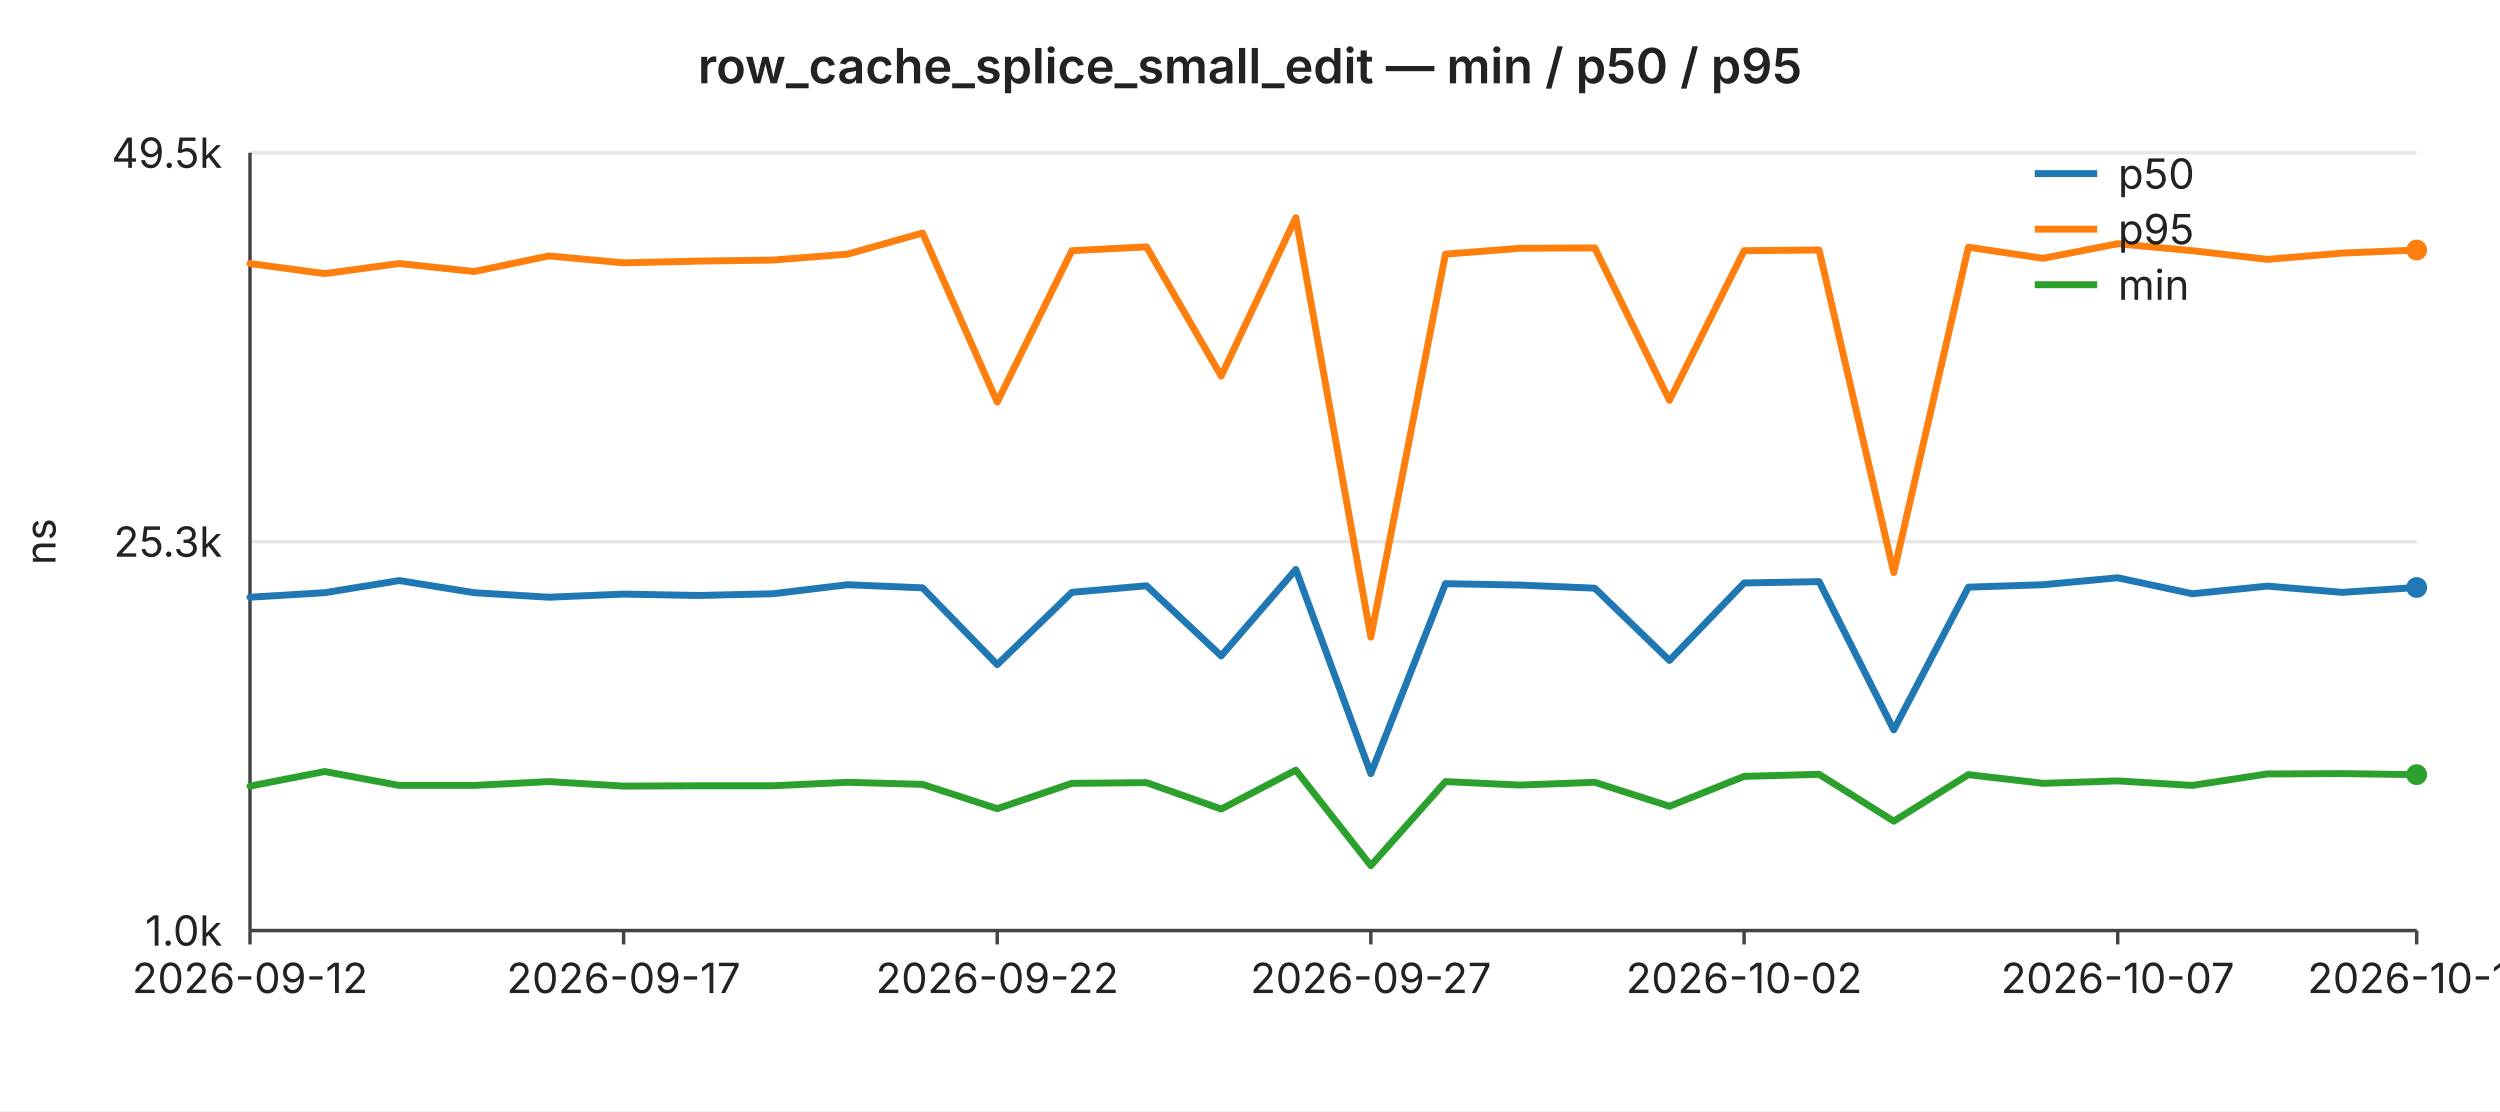
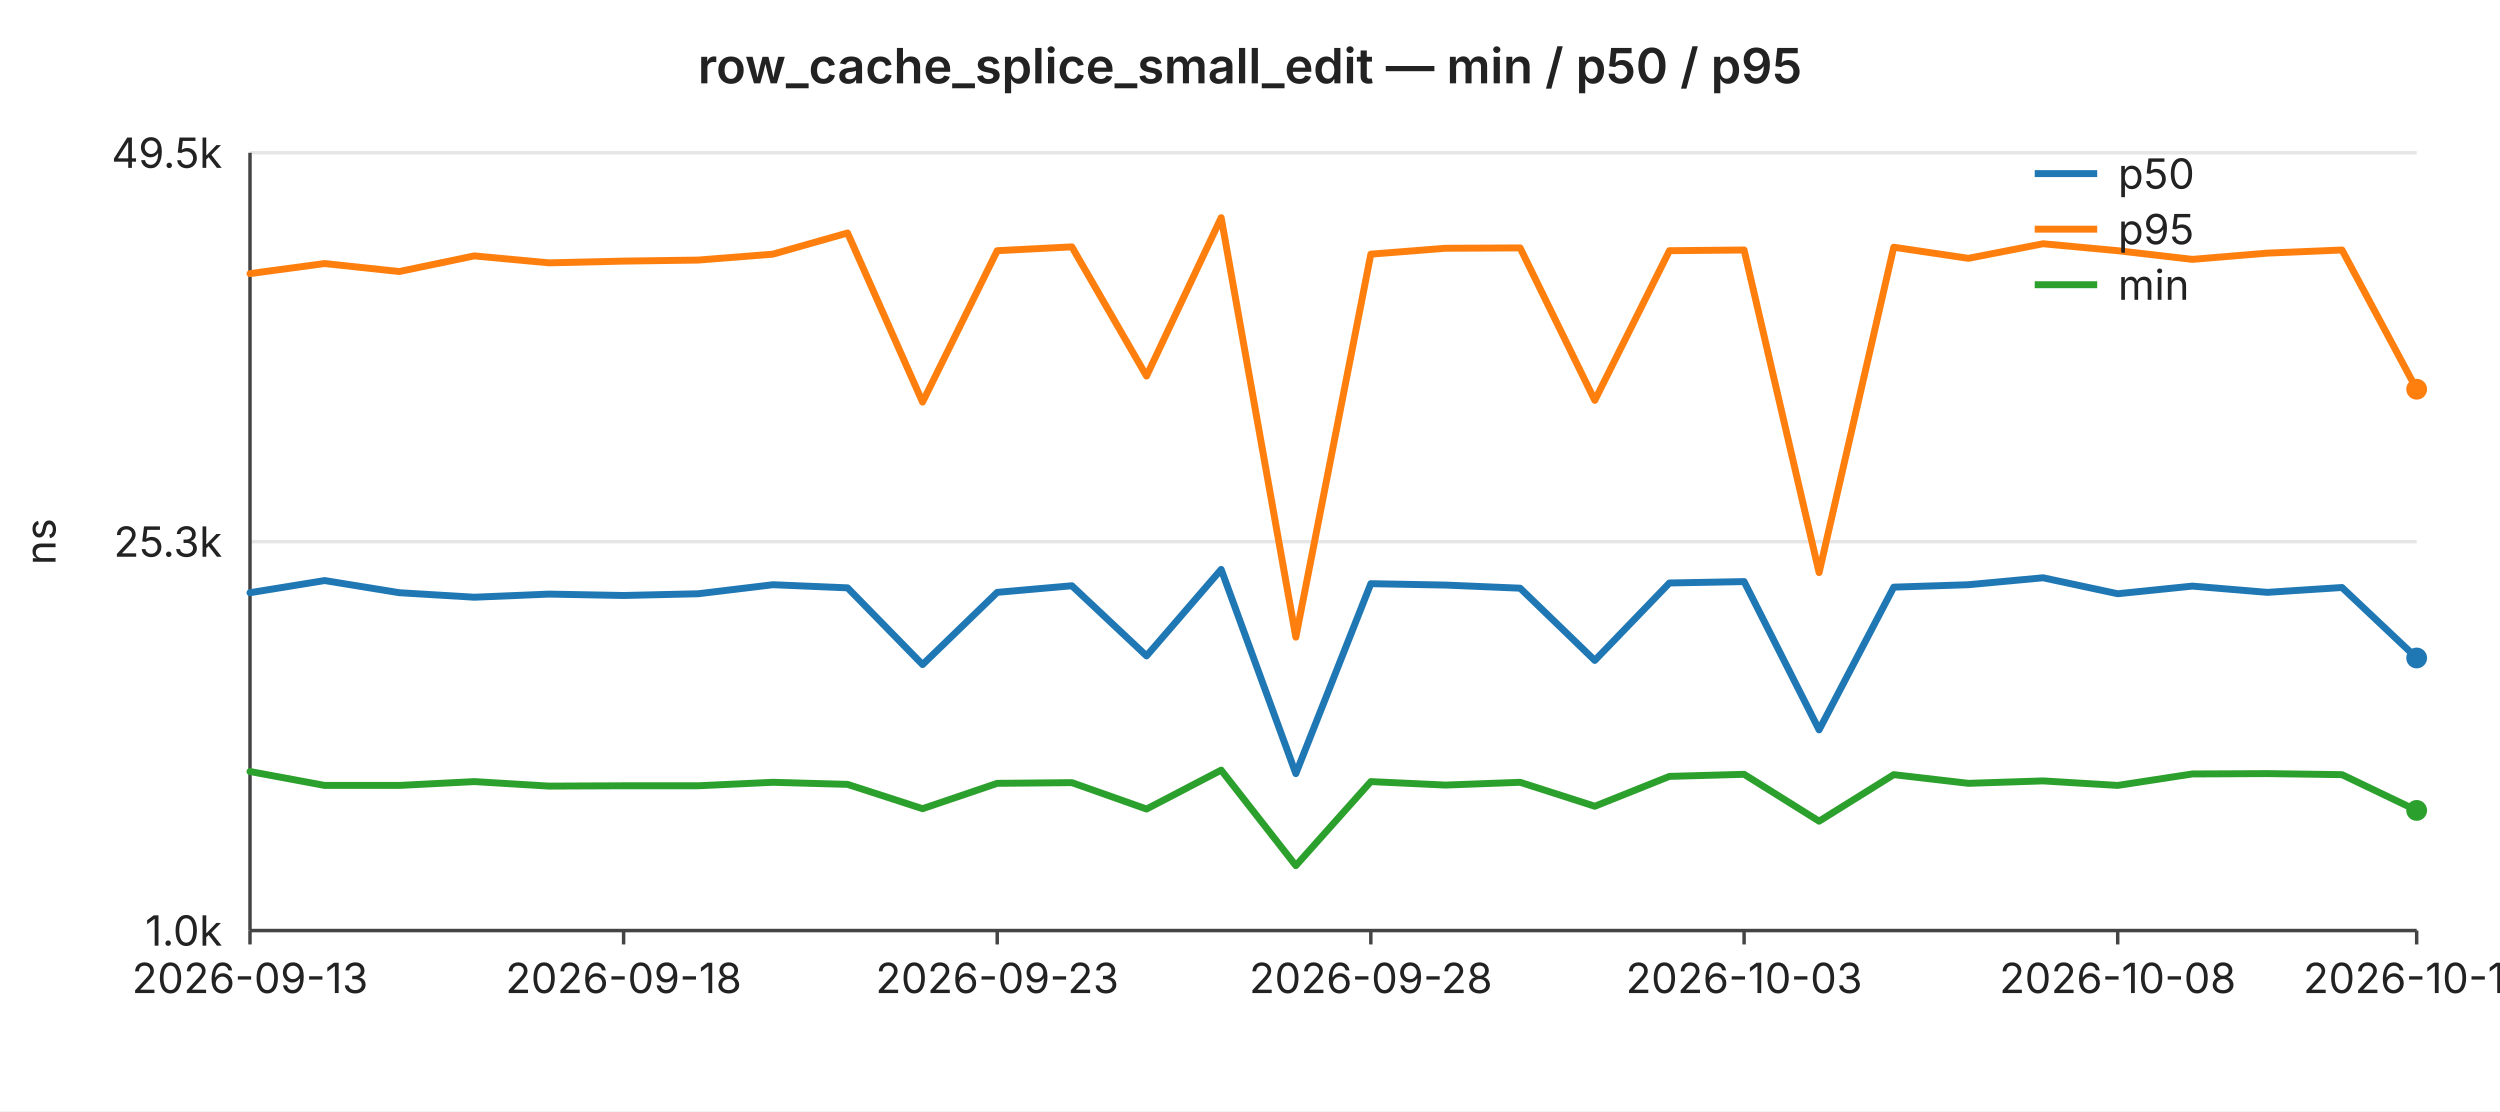
<svg xmlns="http://www.w3.org/2000/svg" width="720" height="320" viewBox="0 0 720 320" font-family="-apple-system,BlinkMacSystemFont,Segoe UI,sans-serif" font-size="12">
  <rect width="720" height="320" fill="#ffffff" />
  <text x="360" y="24" text-anchor="middle" font-size="14" font-weight="600" fill="#222">row_cache_splice_small_edit — min / p50 / p95</text>
  <line x1="72" y1="44.0" x2="696" y2="44.0" stroke="#e6e6e6" stroke-width="1" />
  <text x="64" y="44.0" text-anchor="end" dominant-baseline="middle" fill="#222">49.5k</text>
  <line x1="72" y1="156.0" x2="696" y2="156.0" stroke="#e6e6e6" stroke-width="1" />
  <text x="64" y="156.0" text-anchor="end" dominant-baseline="middle" fill="#222">25.3k</text>
  <line x1="72" y1="268.0" x2="696" y2="268.0" stroke="#e6e6e6" stroke-width="1" />
  <text x="64" y="268.0" text-anchor="end" dominant-baseline="middle" fill="#222">1.0k</text>
  <text x="16" y="156" text-anchor="middle" fill="#222" transform="rotate(-90 16 156)">ns</text>
  <line x1="72" y1="44" x2="72" y2="268" stroke="#444" stroke-width="1" />
  <line x1="72" y1="268" x2="696" y2="268" stroke="#444" stroke-width="1" />
  <line x1="72.0" y1="268" x2="72.0" y2="272" stroke="#444" stroke-width="1" />
-   <text x="72.0" y="286" text-anchor="middle" fill="#222">2026-09-12</text>
+   <text x="72.0" y="286" text-anchor="middle" fill="#222">2026-09-13</text>
  <line x1="179.6" y1="268" x2="179.6" y2="272" stroke="#444" stroke-width="1" />
-   <text x="179.6" y="286" text-anchor="middle" fill="#222">2026-09-17</text>
+   <text x="179.6" y="286" text-anchor="middle" fill="#222">2026-09-18</text>
  <line x1="287.2" y1="268" x2="287.2" y2="272" stroke="#444" stroke-width="1" />
-   <text x="287.2" y="286" text-anchor="middle" fill="#222">2026-09-22</text>
+   <text x="287.2" y="286" text-anchor="middle" fill="#222">2026-09-23</text>
  <line x1="394.8" y1="268" x2="394.8" y2="272" stroke="#444" stroke-width="1" />
-   <text x="394.8" y="286" text-anchor="middle" fill="#222">2026-09-27</text>
+   <text x="394.8" y="286" text-anchor="middle" fill="#222">2026-09-28</text>
  <line x1="502.3" y1="268" x2="502.3" y2="272" stroke="#444" stroke-width="1" />
-   <text x="502.3" y="286" text-anchor="middle" fill="#222">2026-10-02</text>
+   <text x="502.3" y="286" text-anchor="middle" fill="#222">2026-10-03</text>
  <line x1="609.9" y1="268" x2="609.9" y2="272" stroke="#444" stroke-width="1" />
-   <text x="609.9" y="286" text-anchor="middle" fill="#222">2026-10-07</text>
+   <text x="609.9" y="286" text-anchor="middle" fill="#222">2026-10-08</text>
  <line x1="696.0" y1="268" x2="696.0" y2="272" stroke="#444" stroke-width="1" />
-   <text x="696.0" y="286" text-anchor="middle" fill="#222">2026-10-11</text>
-   <polyline fill="none" stroke="#1f77b4" stroke-width="2" stroke-linejoin="round" stroke-linecap="round" points="72.0,172.0 93.5,170.7 115.0,167.2 136.6,170.7 158.1,172.0 179.6,171.1 201.1,171.5 222.6,171.0 244.1,168.4 265.7,169.3 287.2,191.4 308.7,170.6 330.2,168.7 351.7,188.9 373.2,164.0 394.8,222.8 416.3,168.1 437.8,168.5 459.3,169.4 480.8,190.2 502.3,167.9 523.9,167.5 545.4,210.2 566.9,169.1 588.4,168.4 609.9,166.4 631.4,171.0 653.0,168.8 674.5,170.6 696.0,169.2" />
-   <circle cx="696.0" cy="169.2" r="3" fill="#1f77b4" />
-   <polyline fill="none" stroke="#ff7f0e" stroke-width="2" stroke-linejoin="round" stroke-linecap="round" points="72.0,75.9 93.5,78.8 115.0,75.9 136.6,78.2 158.1,73.7 179.6,75.7 201.1,75.2 222.6,74.9 244.1,73.2 265.7,67.1 287.2,115.8 308.7,72.2 330.2,71.1 351.7,108.3 373.2,62.7 394.8,183.5 416.3,73.2 437.8,71.5 459.3,71.4 480.8,115.3 502.3,72.2 523.9,72.0 545.4,164.9 566.9,71.2 588.4,74.4 609.9,70.2 631.4,72.2 653.0,74.7 674.5,72.9 696.0,72.0" />
-   <circle cx="696.0" cy="72.0" r="3" fill="#ff7f0e" />
-   <polyline fill="none" stroke="#2ca02c" stroke-width="2" stroke-linejoin="round" stroke-linecap="round" points="72.0,226.4 93.5,222.2 115.0,226.2 136.6,226.2 158.1,225.1 179.6,226.4 201.1,226.3 222.6,226.3 244.1,225.3 265.7,225.9 287.2,232.9 308.7,225.6 330.2,225.4 351.7,233.0 373.2,221.8 394.8,249.3 416.3,225.1 437.8,226.1 459.3,225.3 480.8,232.2 502.3,223.6 523.9,223.0 545.4,236.5 566.9,223.1 588.4,225.6 609.9,224.9 631.4,226.2 653.0,222.9 674.5,222.8 696.0,223.1" />
-   <circle cx="696.0" cy="223.1" r="3" fill="#2ca02c" />
+   <text x="696.0" y="286" text-anchor="middle" fill="#222">2026-10-12</text>
+   <polyline fill="none" stroke="#1f77b4" stroke-width="2" stroke-linejoin="round" stroke-linecap="round" points="72.0,170.7 93.5,167.2 115.0,170.7 136.6,172.0 158.1,171.1 179.6,171.5 201.1,171.0 222.6,168.4 244.1,169.3 265.7,191.4 287.2,170.6 308.7,168.7 330.2,188.9 351.7,164.0 373.2,222.8 394.8,168.1 416.3,168.5 437.8,169.4 459.3,190.2 480.8,167.9 502.3,167.5 523.9,210.2 545.4,169.1 566.9,168.4 588.4,166.4 609.9,171.0 631.4,168.8 653.0,170.6 674.5,169.2 696.0,189.5" />
+   <circle cx="696.0" cy="189.5" r="3" fill="#1f77b4" />
+   <polyline fill="none" stroke="#ff7f0e" stroke-width="2" stroke-linejoin="round" stroke-linecap="round" points="72.0,78.8 93.5,75.9 115.0,78.2 136.6,73.7 158.1,75.7 179.6,75.2 201.1,74.9 222.6,73.2 244.1,67.1 265.7,115.8 287.2,72.2 308.7,71.1 330.2,108.3 351.7,62.7 373.2,183.5 394.8,73.2 416.3,71.5 437.8,71.4 459.3,115.3 480.8,72.2 502.3,72.0 523.9,164.9 545.4,71.2 566.9,74.4 588.4,70.2 609.9,72.2 631.4,74.7 653.0,72.9 674.5,72.0 696.0,112.1" />
+   <circle cx="696.0" cy="112.1" r="3" fill="#ff7f0e" />
+   <polyline fill="none" stroke="#2ca02c" stroke-width="2" stroke-linejoin="round" stroke-linecap="round" points="72.0,222.2 93.5,226.2 115.0,226.2 136.6,225.1 158.1,226.4 179.6,226.3 201.1,226.3 222.6,225.3 244.1,225.9 265.7,232.9 287.2,225.6 308.7,225.4 330.2,233.0 351.7,221.8 373.2,249.3 394.8,225.1 416.3,226.1 437.8,225.3 459.3,232.2 480.8,223.6 502.3,223.0 523.9,236.5 545.4,223.1 566.9,225.6 588.4,224.9 609.9,226.2 631.4,222.9 653.0,222.8 674.5,223.1 696.0,233.4" />
+   <circle cx="696.0" cy="233.4" r="3" fill="#2ca02c" />
  <line x1="586" y1="50" x2="604" y2="50" stroke="#1f77b4" stroke-width="2" />
  <text x="610" y="50" dominant-baseline="middle" fill="#222">p50</text>
  <line x1="586" y1="66" x2="604" y2="66" stroke="#ff7f0e" stroke-width="2" />
  <text x="610" y="66" dominant-baseline="middle" fill="#222">p95</text>
  <line x1="586" y1="82" x2="604" y2="82" stroke="#2ca02c" stroke-width="2" />
  <text x="610" y="82" dominant-baseline="middle" fill="#222">min</text>
</svg>
